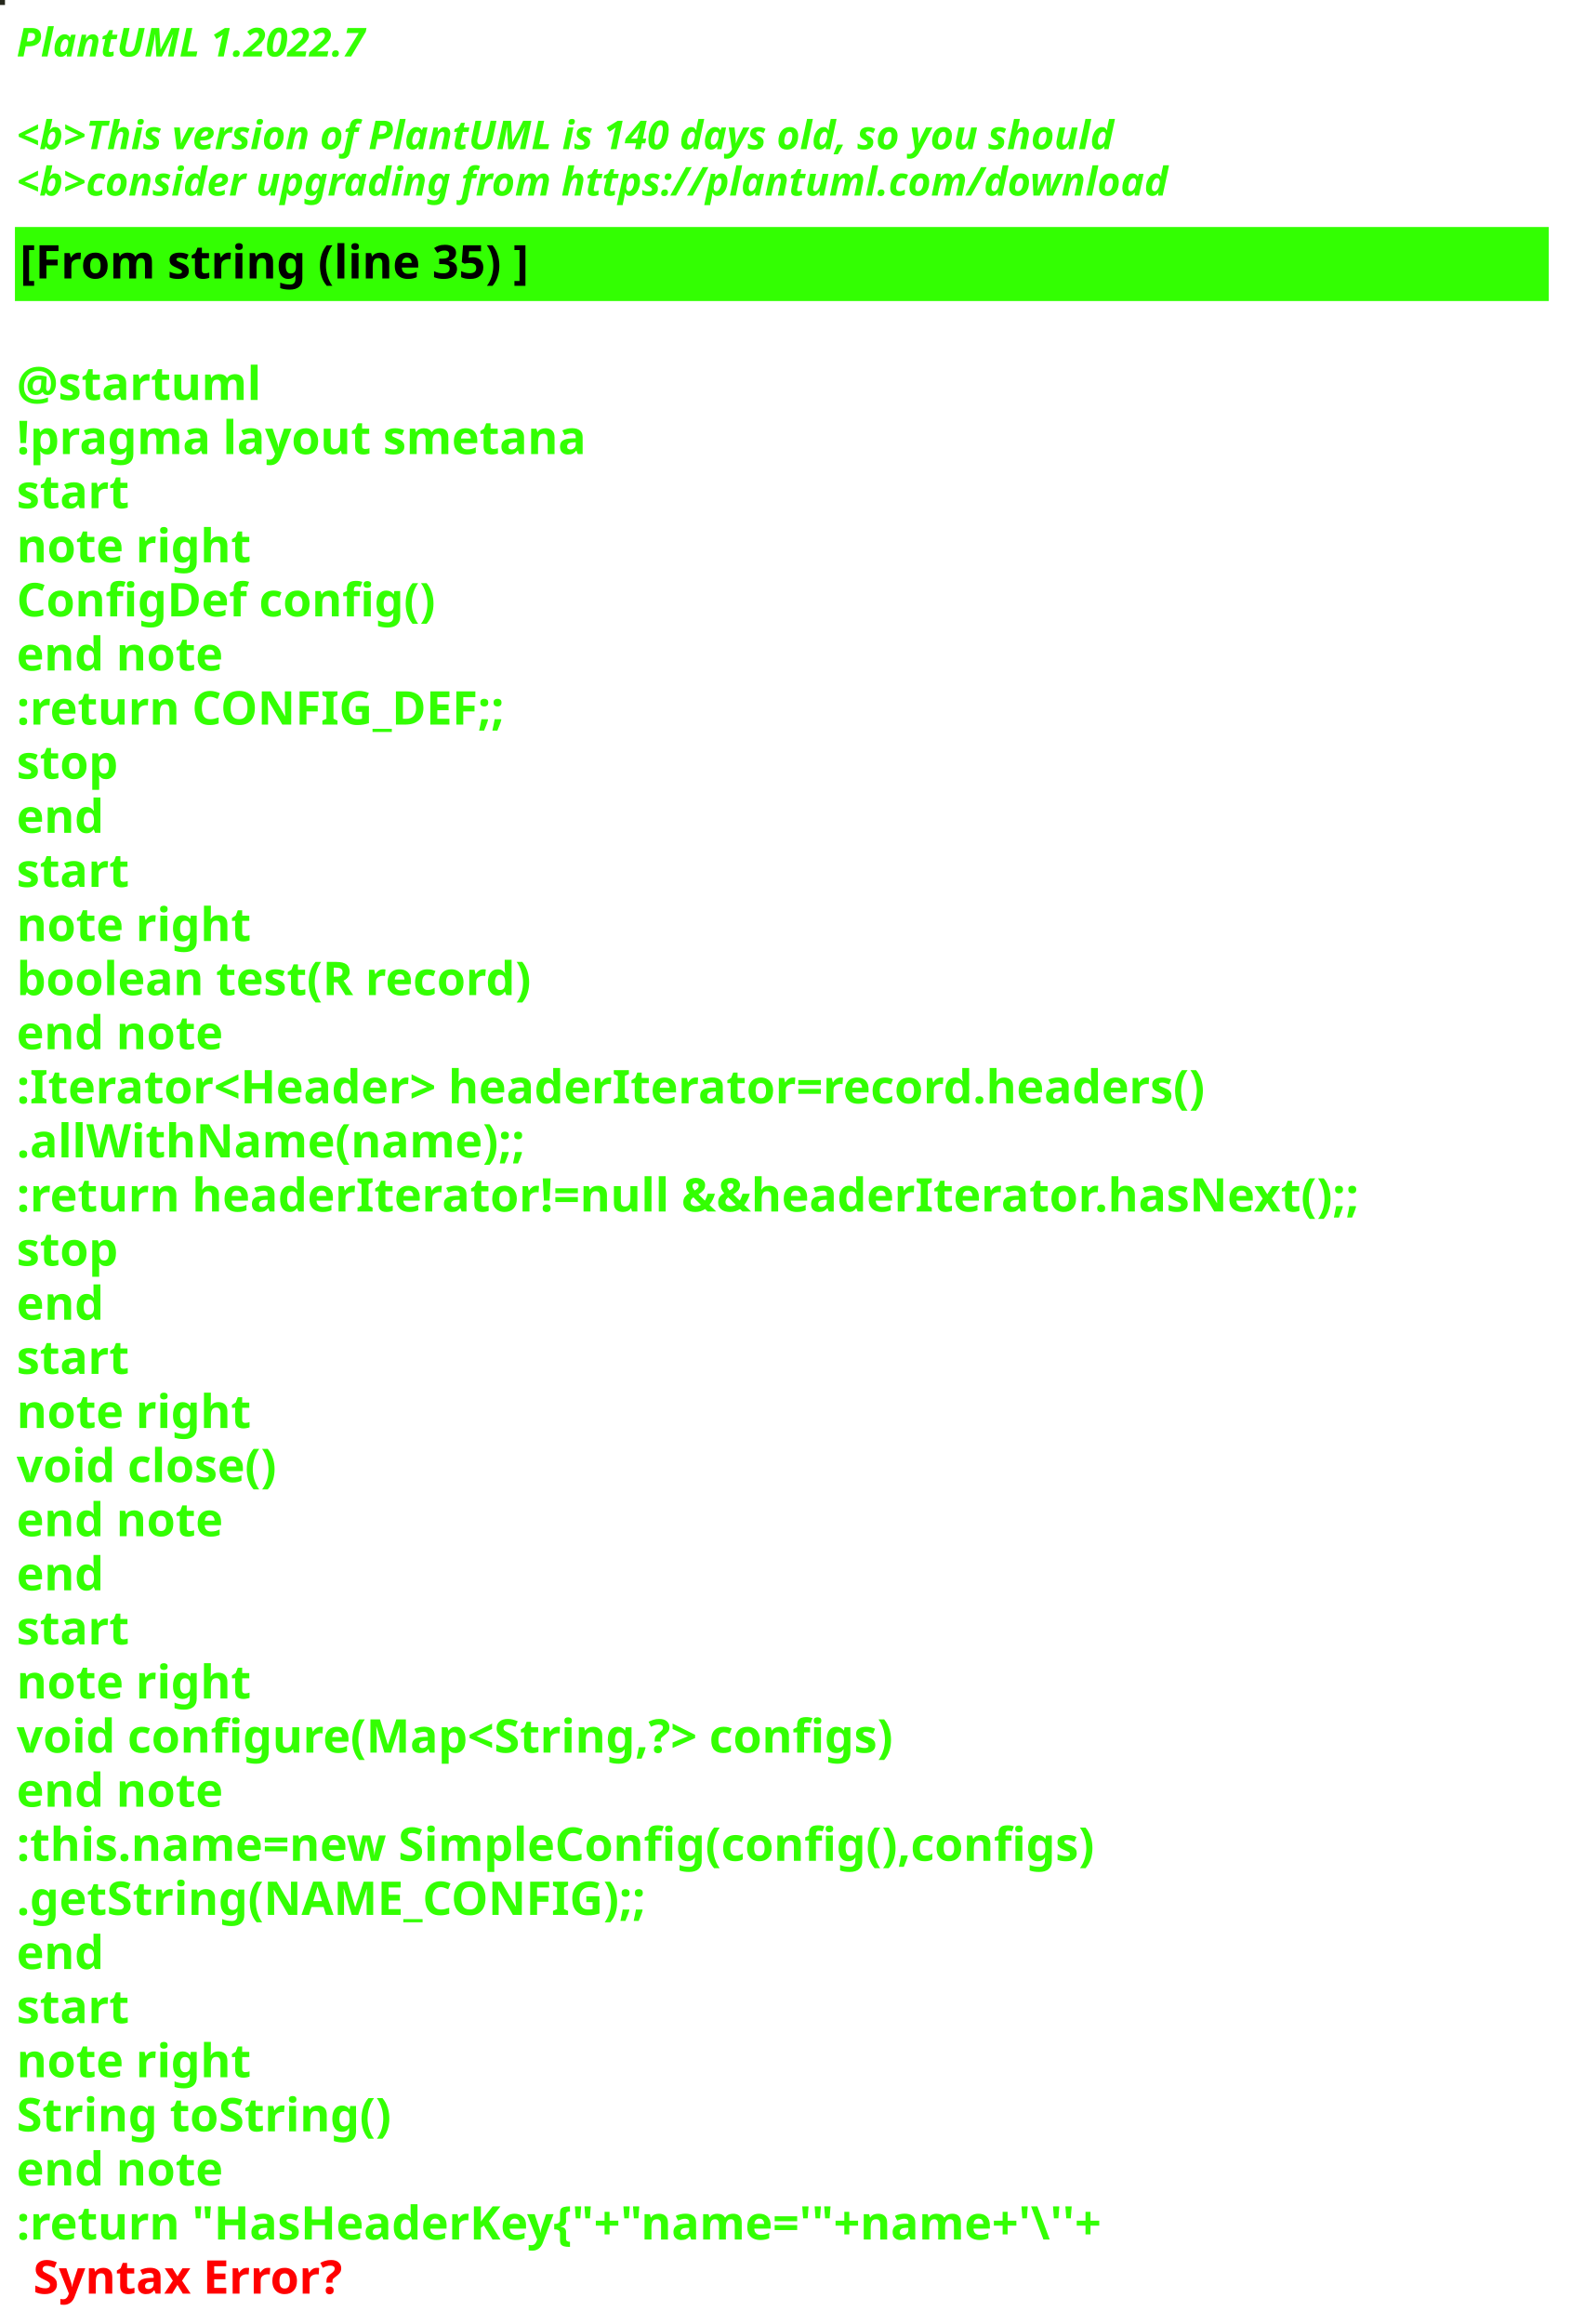
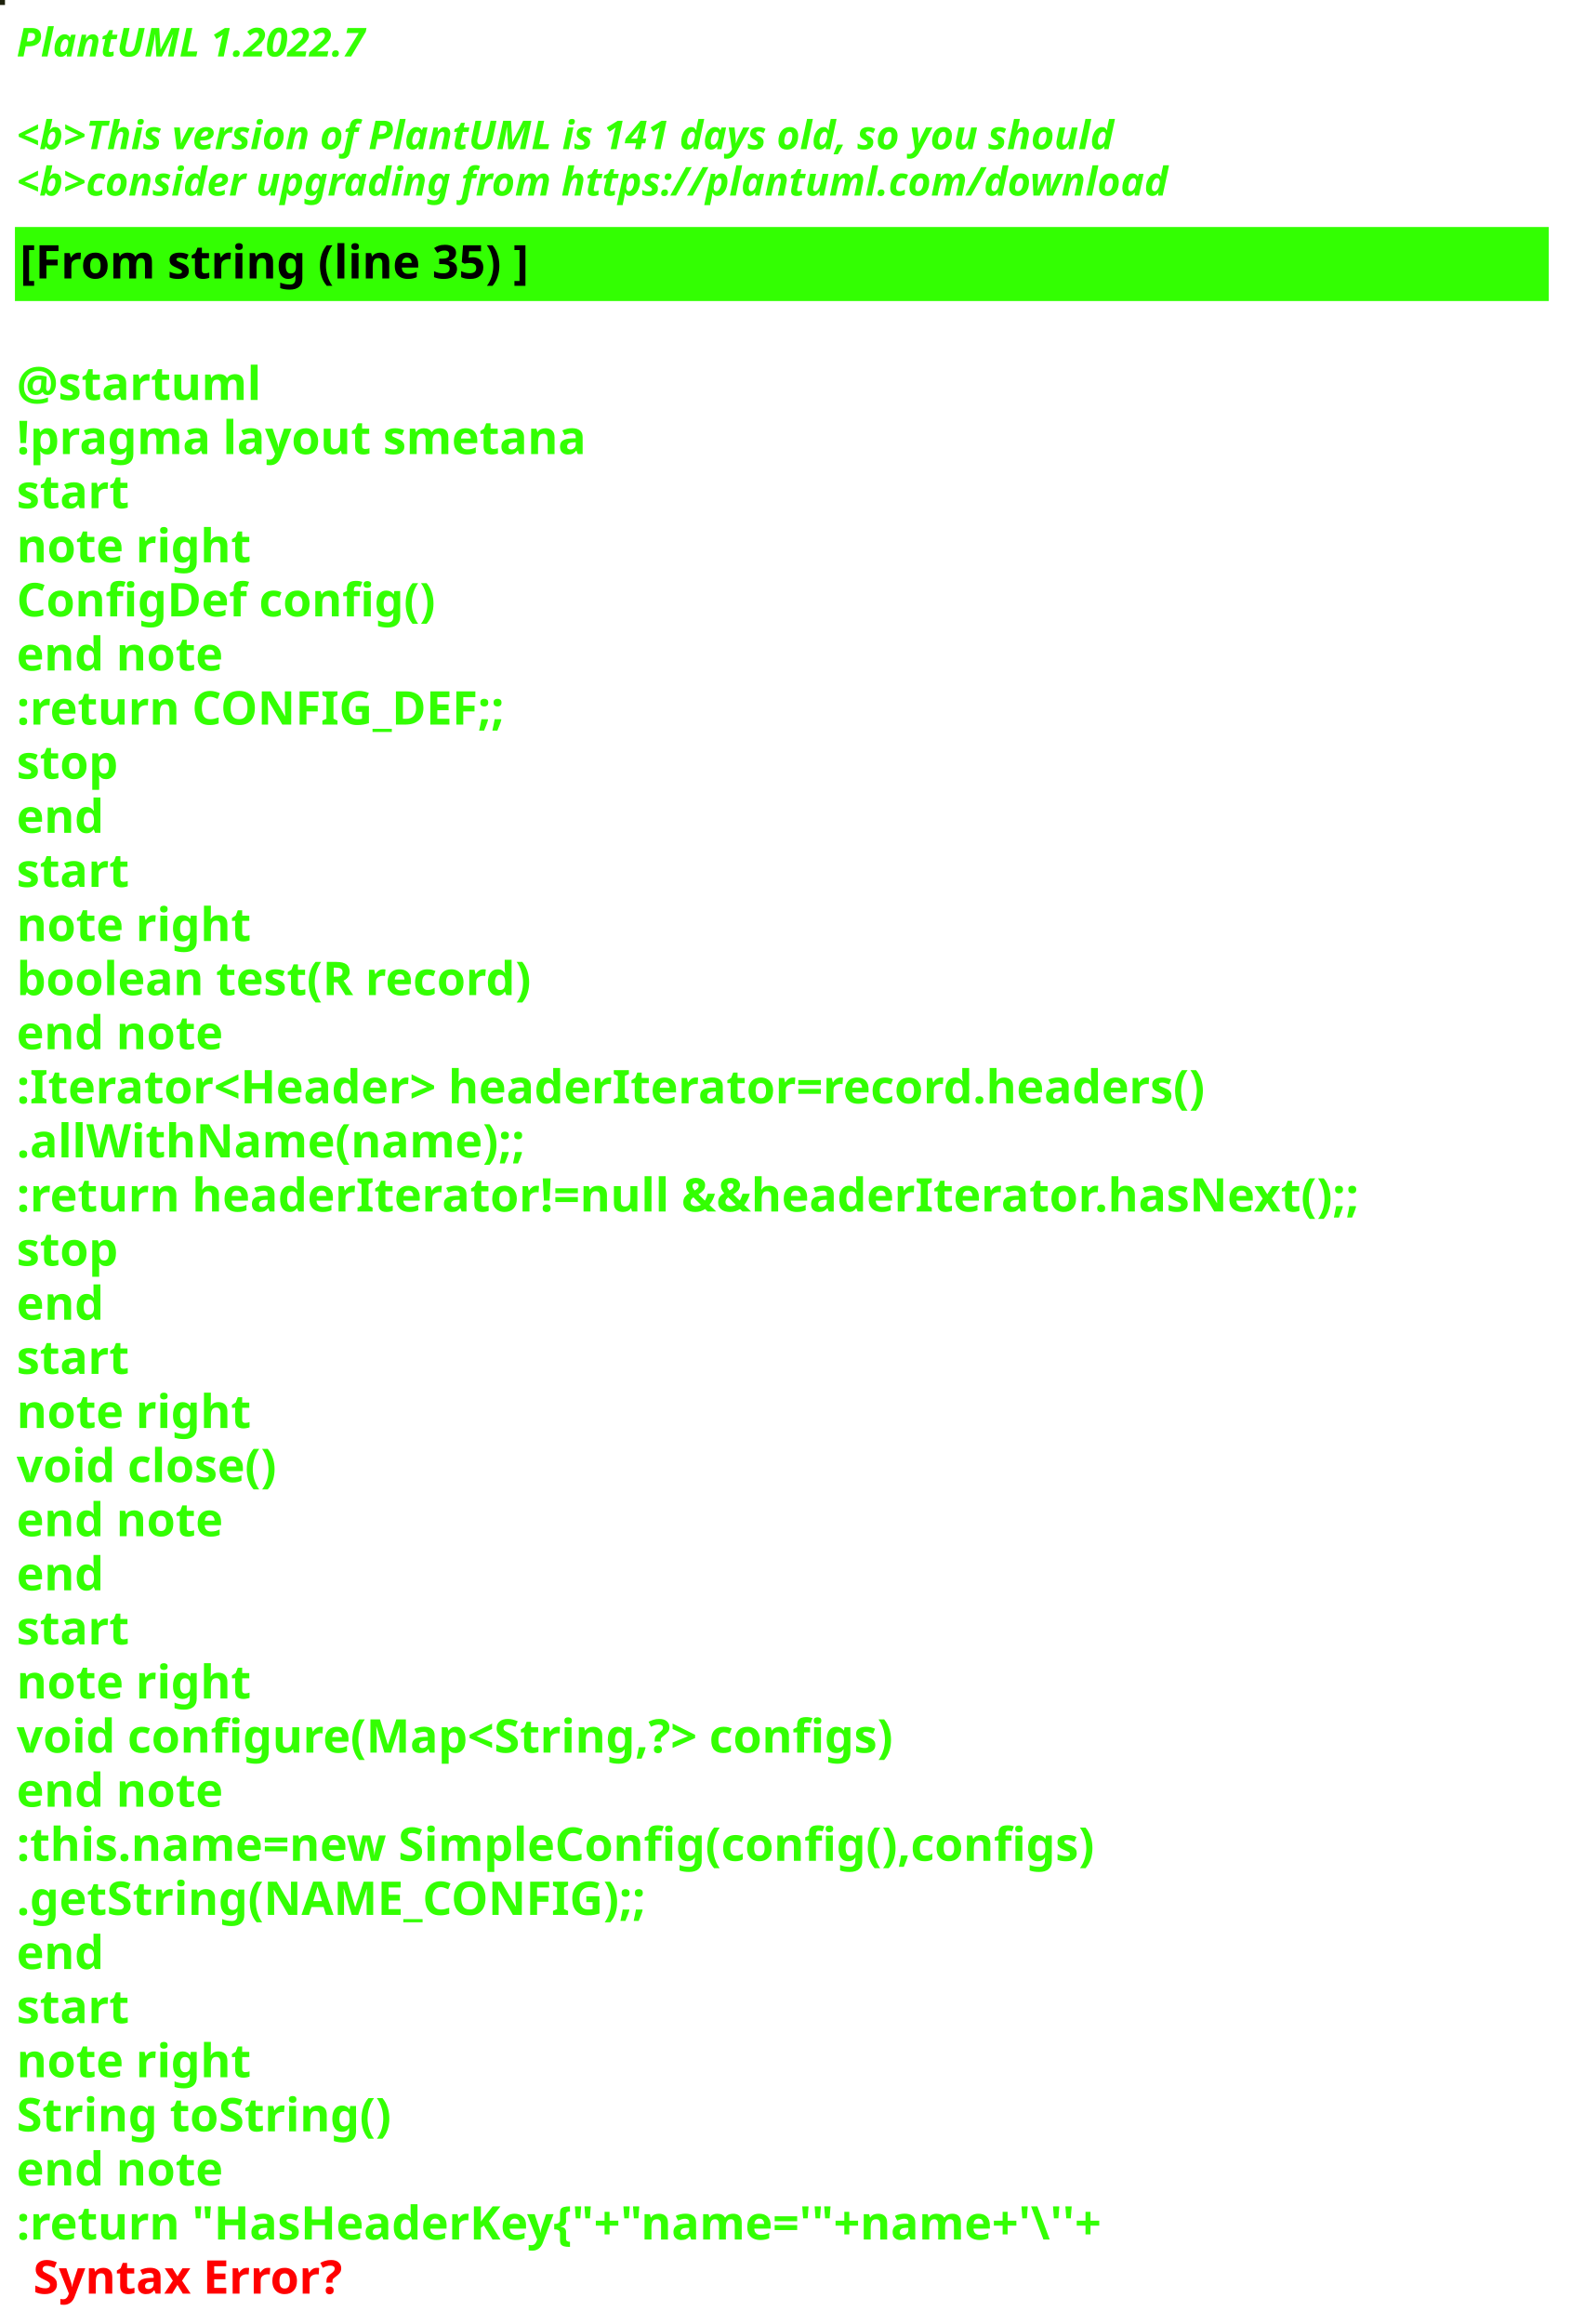
<svg xmlns="http://www.w3.org/2000/svg" contentStyleType="text/css" height="700px" preserveAspectRatio="none" style="width:473px;height:700px;background:#000000;" version="1.1" viewBox="0 0 473 700" width="473px" zoomAndPan="magnify">
  <defs />
  <g>
-     <rect fill="#25271C" height="1" style="stroke:#25271C;stroke-width:1.0;" width="1" x="0" y="0" />
+     <rect fill="#1D210C" height="1" style="stroke:#1D210C;stroke-width:1.0;" width="1" x="0" y="0" />
    <text fill="#33FF02" font-family="sans-serif" font-size="12" font-style="italic" font-weight="bold" lengthAdjust="spacing" textLength="127" x="5" y="17">PlantUML 1.2022.7</text>
    <text fill="#33FF02" font-family="sans-serif" font-size="12" font-style="italic" font-weight="bold" lengthAdjust="spacing" textLength="4" x="5" y="30.969"> </text>
-     <text fill="#33FF02" font-family="sans-serif" font-size="12" font-style="italic" font-weight="bold" lengthAdjust="spacing" textLength="399" x="5" y="44.938">&lt;b&gt;This version of PlantUML is 140 days old, so you should</text>
+     <text fill="#33FF02" font-family="sans-serif" font-size="12" font-style="italic" font-weight="bold" lengthAdjust="spacing" textLength="399" x="5" y="44.938">&lt;b&gt;This version of PlantUML is 141 days old, so you should</text>
    <text fill="#33FF02" font-family="sans-serif" font-size="12" font-style="italic" font-weight="bold" lengthAdjust="spacing" textLength="408" x="5" y="58.906">&lt;b&gt;consider upgrading from https://plantuml.com/download</text>
    <rect fill="#33FF02" height="21.297" style="stroke:#33FF02;stroke-width:1.0;" width="461" x="5" y="68.875" />
    <text fill="#000000" font-family="sans-serif" font-size="14" font-weight="bold" lengthAdjust="spacing" textLength="178" x="6" y="83.875">[From string (line 35) ]</text>
    <text fill="#33FF02" font-family="sans-serif" font-size="14" font-weight="bold" lengthAdjust="spacing" textLength="5" x="5" y="104.172"> </text>
    <text fill="#33FF02" font-family="sans-serif" font-size="14" font-weight="bold" lengthAdjust="spacing" textLength="79" x="5" y="120.469">@startuml</text>
    <text fill="#33FF02" font-family="sans-serif" font-size="14" font-weight="bold" lengthAdjust="spacing" textLength="190" x="5" y="136.766">!pragma layout smetana</text>
    <text fill="#33FF02" font-family="sans-serif" font-size="14" font-weight="bold" lengthAdjust="spacing" textLength="37" x="5" y="153.062">start</text>
    <text fill="#33FF02" font-family="sans-serif" font-size="14" font-weight="bold" lengthAdjust="spacing" textLength="78" x="5" y="169.359">note right</text>
    <text fill="#33FF02" font-family="sans-serif" font-size="14" font-weight="bold" lengthAdjust="spacing" textLength="144" x="5" y="185.656">ConfigDef config()</text>
    <text fill="#33FF02" font-family="sans-serif" font-size="14" font-weight="bold" lengthAdjust="spacing" textLength="71" x="5" y="201.953">end note</text>
    <text fill="#33FF02" font-family="sans-serif" font-size="14" font-weight="bold" lengthAdjust="spacing" textLength="168" x="5" y="218.25">:return CONFIG_DEF;;</text>
    <text fill="#33FF02" font-family="sans-serif" font-size="14" font-weight="bold" lengthAdjust="spacing" textLength="35" x="5" y="234.547">stop</text>
    <text fill="#33FF02" font-family="sans-serif" font-size="14" font-weight="bold" lengthAdjust="spacing" textLength="30" x="5" y="250.844">end</text>
    <text fill="#33FF02" font-family="sans-serif" font-size="14" font-weight="bold" lengthAdjust="spacing" textLength="37" x="5" y="267.141">start</text>
    <text fill="#33FF02" font-family="sans-serif" font-size="14" font-weight="bold" lengthAdjust="spacing" textLength="78" x="5" y="283.438">note right</text>
    <text fill="#33FF02" font-family="sans-serif" font-size="14" font-weight="bold" lengthAdjust="spacing" textLength="179" x="5" y="299.734">boolean test(R record)</text>
    <text fill="#33FF02" font-family="sans-serif" font-size="14" font-weight="bold" lengthAdjust="spacing" textLength="71" x="5" y="316.031">end note</text>
    <text fill="#33FF02" font-family="sans-serif" font-size="14" font-weight="bold" lengthAdjust="spacing" textLength="413" x="5" y="332.328">:Iterator&lt;Header&gt; headerIterator=record.headers()</text>
    <text fill="#33FF02" font-family="sans-serif" font-size="14" font-weight="bold" lengthAdjust="spacing" textLength="168" x="5" y="348.625">.allWithName(name);;</text>
    <text fill="#33FF02" font-family="sans-serif" font-size="14" font-weight="bold" lengthAdjust="spacing" textLength="461" x="5" y="364.922">:return headerIterator!=null &amp;&amp;headerIterator.hasNext();;</text>
    <text fill="#33FF02" font-family="sans-serif" font-size="14" font-weight="bold" lengthAdjust="spacing" textLength="35" x="5" y="381.219">stop</text>
    <text fill="#33FF02" font-family="sans-serif" font-size="14" font-weight="bold" lengthAdjust="spacing" textLength="30" x="5" y="397.516">end</text>
    <text fill="#33FF02" font-family="sans-serif" font-size="14" font-weight="bold" lengthAdjust="spacing" textLength="37" x="5" y="413.812">start</text>
    <text fill="#33FF02" font-family="sans-serif" font-size="14" font-weight="bold" lengthAdjust="spacing" textLength="78" x="5" y="430.109">note right</text>
    <text fill="#33FF02" font-family="sans-serif" font-size="14" font-weight="bold" lengthAdjust="spacing" textLength="92" x="5" y="446.406">void close()</text>
    <text fill="#33FF02" font-family="sans-serif" font-size="14" font-weight="bold" lengthAdjust="spacing" textLength="71" x="5" y="462.703">end note</text>
    <text fill="#33FF02" font-family="sans-serif" font-size="14" font-weight="bold" lengthAdjust="spacing" textLength="30" x="5" y="479">end</text>
    <text fill="#33FF02" font-family="sans-serif" font-size="14" font-weight="bold" lengthAdjust="spacing" textLength="37" x="5" y="495.297">start</text>
    <text fill="#33FF02" font-family="sans-serif" font-size="14" font-weight="bold" lengthAdjust="spacing" textLength="78" x="5" y="511.594">note right</text>
    <text fill="#33FF02" font-family="sans-serif" font-size="14" font-weight="bold" lengthAdjust="spacing" textLength="305" x="5" y="527.891">void configure(Map&lt;String,?&gt; configs)</text>
    <text fill="#33FF02" font-family="sans-serif" font-size="14" font-weight="bold" lengthAdjust="spacing" textLength="71" x="5" y="544.188">end note</text>
    <text fill="#33FF02" font-family="sans-serif" font-size="14" font-weight="bold" lengthAdjust="spacing" textLength="373" x="5" y="560.484">:this.name=new SimpleConfig(config(),configs)</text>
    <text fill="#33FF02" font-family="sans-serif" font-size="14" font-weight="bold" lengthAdjust="spacing" textLength="212" x="5" y="576.781">.getString(NAME_CONFIG);;</text>
    <text fill="#33FF02" font-family="sans-serif" font-size="14" font-weight="bold" lengthAdjust="spacing" textLength="30" x="5" y="593.078">end</text>
    <text fill="#33FF02" font-family="sans-serif" font-size="14" font-weight="bold" lengthAdjust="spacing" textLength="37" x="5" y="609.375">start</text>
    <text fill="#33FF02" font-family="sans-serif" font-size="14" font-weight="bold" lengthAdjust="spacing" textLength="78" x="5" y="625.672">note right</text>
    <text fill="#33FF02" font-family="sans-serif" font-size="14" font-weight="bold" lengthAdjust="spacing" textLength="127" x="5" y="641.969">String toString()</text>
    <text fill="#33FF02" font-family="sans-serif" font-size="14" font-weight="bold" lengthAdjust="spacing" textLength="71" x="5" y="658.266">end note</text>
    <text fill="#33FF02" font-family="sans-serif" font-size="14" font-weight="bold" lengthAdjust="spacing" text-decoration="wavy underline" textLength="382" x="5" y="674.562">:return "HasHeaderKey{"+"name='"+name+'\''+</text>
    <text fill="#FF0000" font-family="sans-serif" font-size="14" font-weight="bold" lengthAdjust="spacing" textLength="106" x="10" y="690.859">Syntax Error?</text>
  </g>
</svg>
